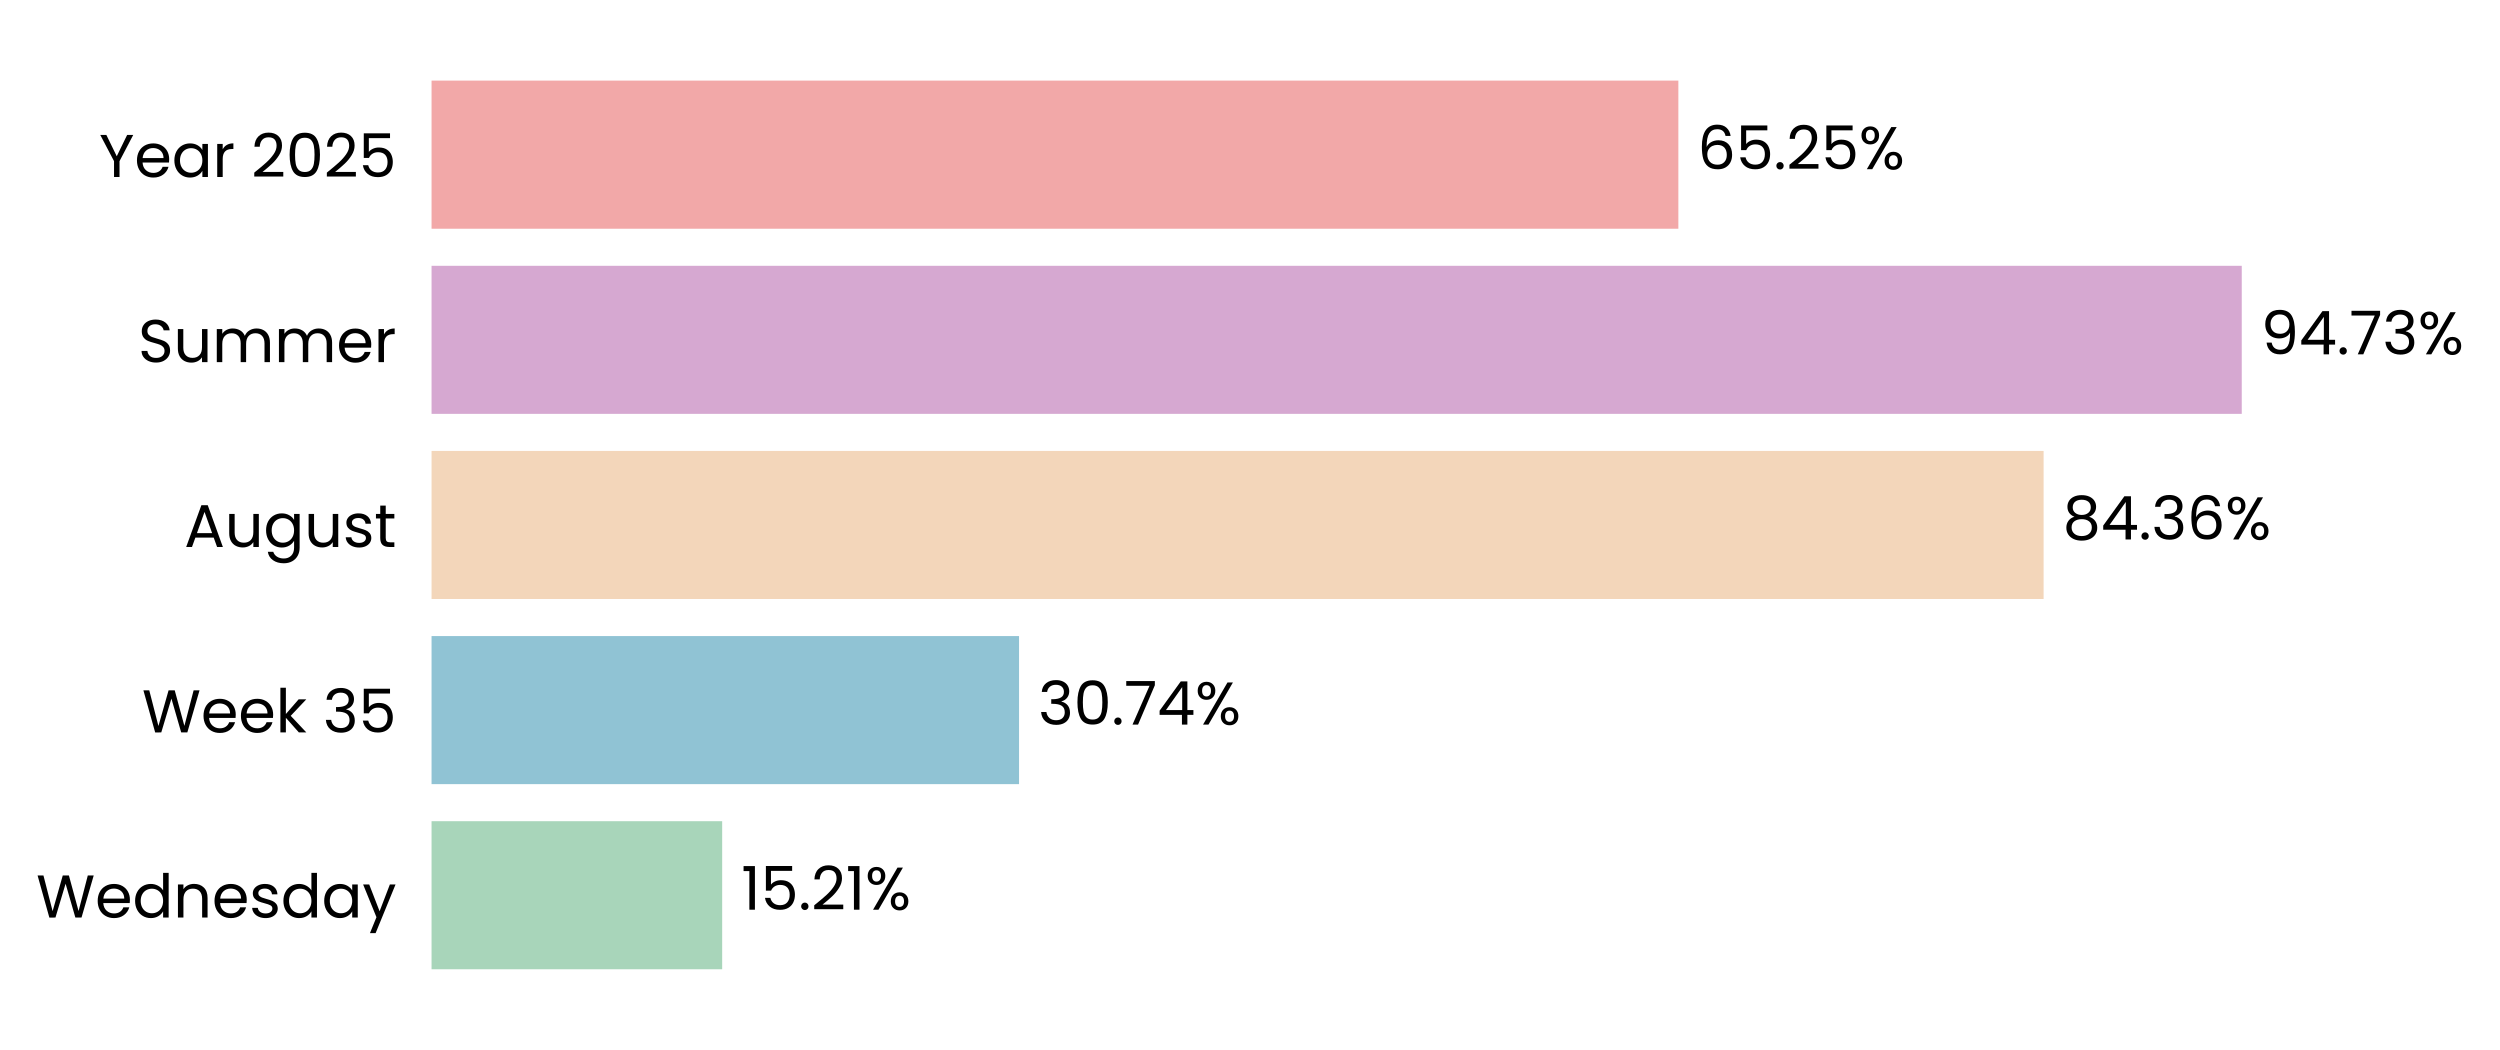
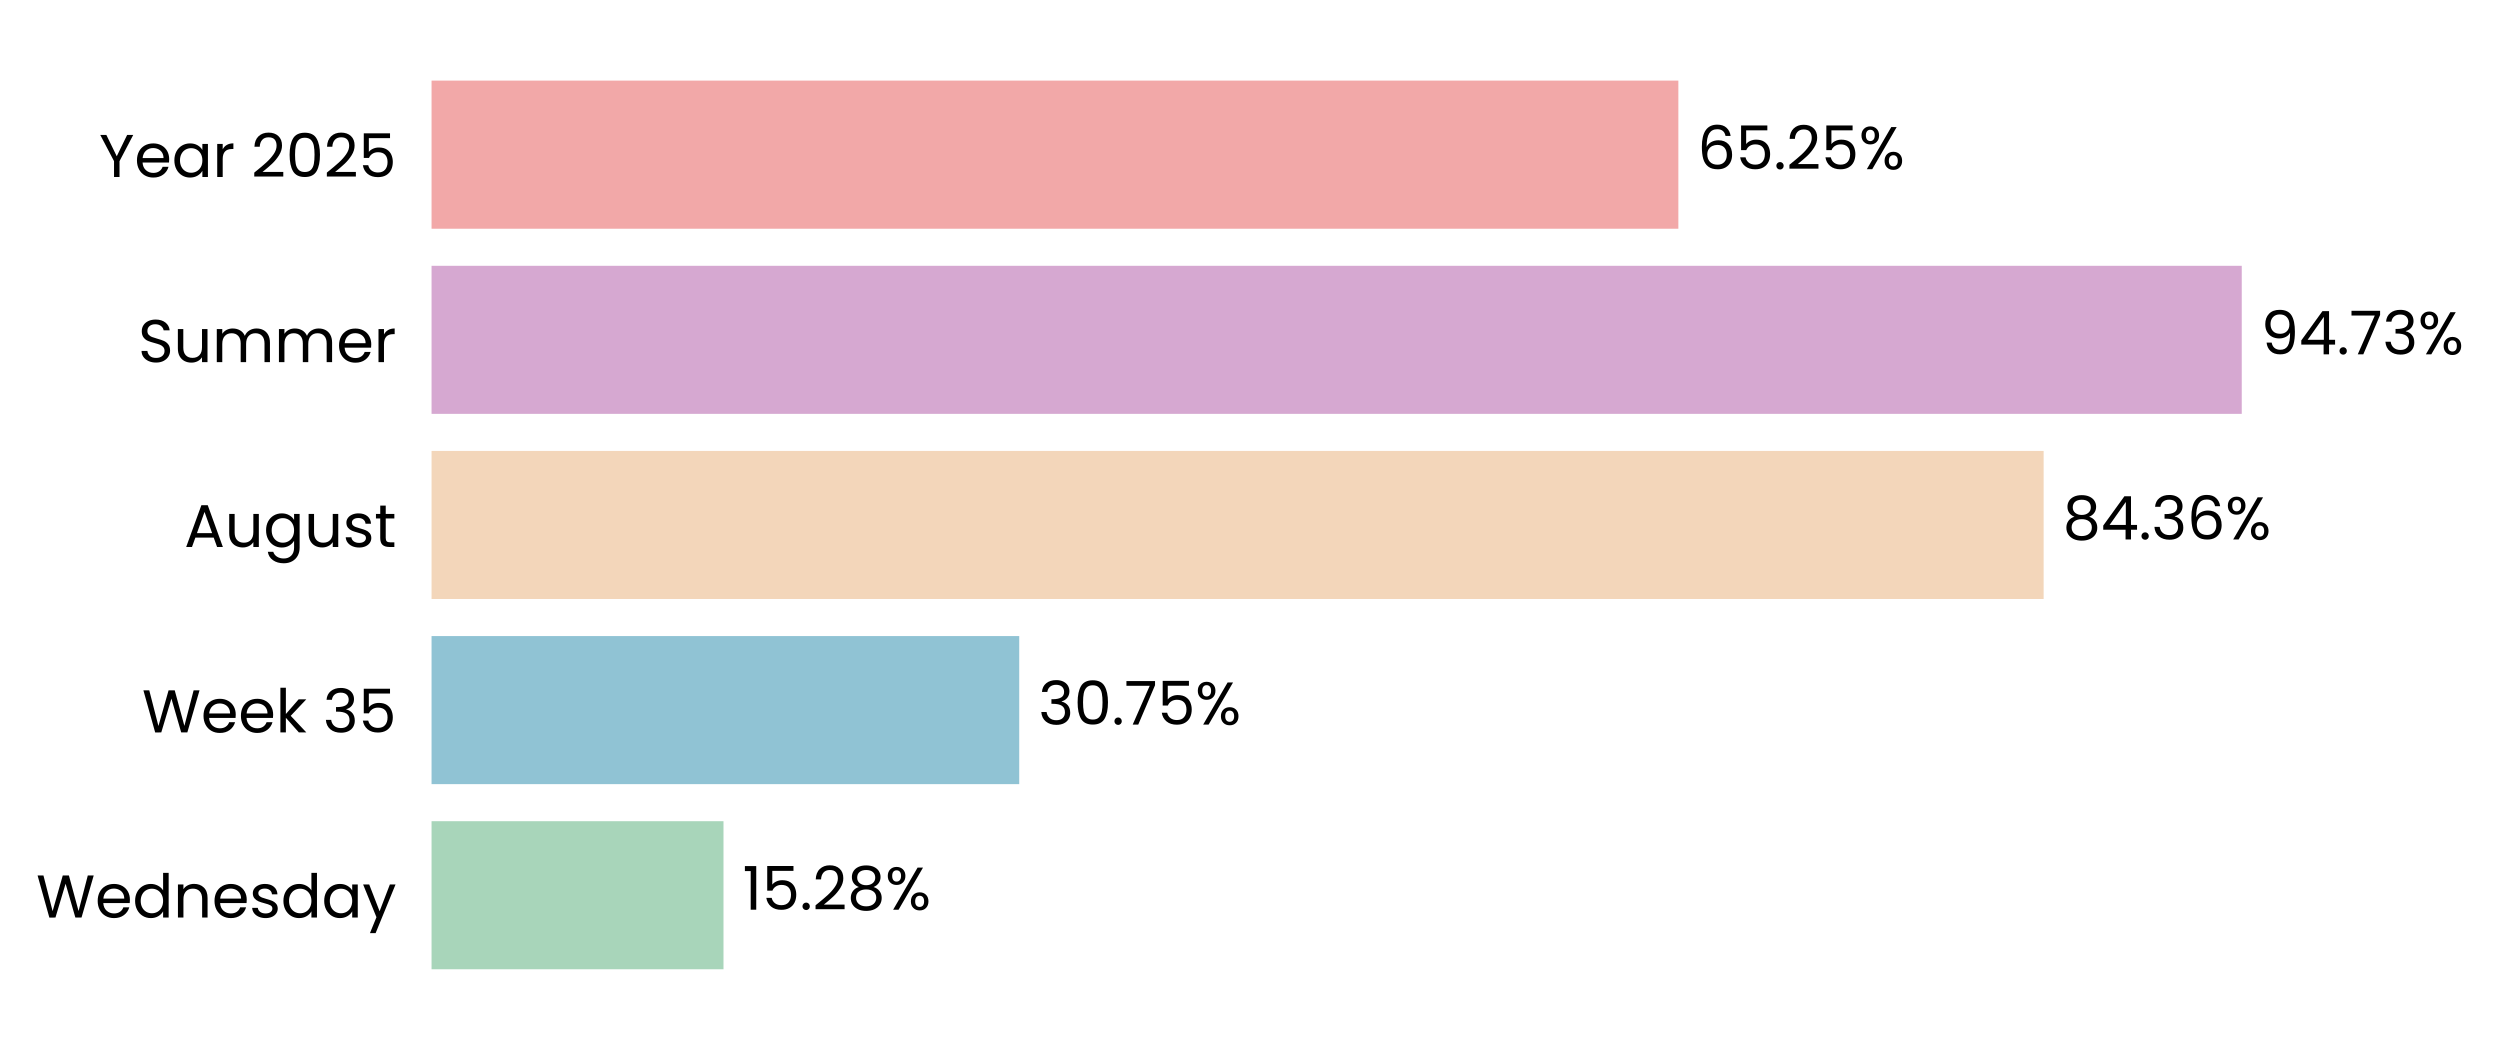
<svg xmlns="http://www.w3.org/2000/svg" xmlns:xlink="http://www.w3.org/1999/xlink" width="497.184pt" height="208.8pt" viewBox="0 0 497.184 208.8" version="1.1">
  <defs>
    <style type="text/css">*{stroke-linejoin: round; stroke-linecap: butt}</style>
  </defs>
  <g id="figure_1">
    <g id="patch_1">
      <path d="M 0 208.8  L 497.184 208.8  L 497.184 0  L 0 0  L 0 208.8  z " style="fill: none" />
    </g>
    <g id="axes_1">
      <g id="patch_2">
-         <path d="M 85.825 201.6  L 465.852 201.6  L 465.852 7.2  L 85.825 7.2  L 85.825 201.6  z " style="fill: none" />
+         <path d="M 85.825 201.6  L 465.849 201.6  L 465.849 7.2  L 85.825 7.2  L 85.825 201.6  z " style="fill: none" />
      </g>
      <g id="patch_3">
-         <path d="M 85.825 192.764  L 143.621 192.764  L 143.621 163.309  L 85.825 163.309  z " clip-path="url(#p357a8780b1)" style="fill: #a8d5ba" />
+         <path d="M 85.825 192.764  L 143.884 192.764  L 143.884 163.309  L 85.825 163.309  z " clip-path="url(#pcd7fe7282d)" style="fill: #a8d5ba" />
      </g>
      <g id="patch_4">
-         <path d="M 85.825 155.945  L 202.661 155.945  L 202.661 126.491  L 85.825 126.491  z " clip-path="url(#p357a8780b1)" style="fill: #90c3d4" />
+         <path d="M 85.825 155.945  L 202.697 155.945  L 202.697 126.491  L 85.825 126.491  z " clip-path="url(#pcd7fe7282d)" style="fill: #90c3d4" />
      </g>
      <g id="patch_5">
-         <path d="M 85.825 119.127  L 406.421 119.127  L 406.421 89.673  L 85.825 89.673  z " clip-path="url(#p357a8780b1)" style="fill: #f3d6ba" />
+         <path d="M 85.825 119.127  L 406.427 119.127  L 406.427 89.673  L 85.825 89.673  z " clip-path="url(#pcd7fe7282d)" style="fill: #f3d6ba" />
      </g>
      <g id="patch_6">
-         <path d="M 85.825 82.309  L 445.826 82.309  L 445.826 52.855  L 85.825 52.855  z " clip-path="url(#p357a8780b1)" style="fill: #d6a8d1" />
+         <path d="M 85.825 82.309  L 445.826 82.309  L 445.826 52.855  L 85.825 52.855  z " clip-path="url(#pcd7fe7282d)" style="fill: #d6a8d1" />
      </g>
      <g id="patch_7">
-         <path d="M 85.825 45.491  L 333.781 45.491  L 333.781 16.036  L 85.825 16.036  z " clip-path="url(#p357a8780b1)" style="fill: #f2a8a8" />
+         <path d="M 85.825 45.491  L 333.78 45.491  L 333.78 16.036  L 85.825 16.036  z " clip-path="url(#pcd7fe7282d)" style="fill: #f2a8a8" />
      </g>
      <g id="matplotlib.axis_1">
        <g id="ytick_1">
          <g id="text_1">
            <g transform="translate(7.2 182.4764) scale(0.12 -0.12)">
              <defs>
                <path id="Poppins-Regular-57" d="M 6099 4461  L 4806 0  L 4154 0  L 3117 3590  L 2042 0  L 1395 -6  L 147 4461  L 768 4461  L 1741 678  L 2816 4461  L 3469 4461  L 4493 691  L 5472 4461  L 6099 4461  z " transform="scale(0.015625)" />
                <path id="Poppins-Regular-65" d="M 3693 1888  Q 3693 1722 3674 1536  L 870 1536  Q 902 1018 1225 726  Q 1549 435 2010 435  Q 2387 435 2640 611  Q 2893 787 2995 1082  L 3622 1082  Q 3482 576 3059 259  Q 2637 -58 2010 -58  Q 1510 -58 1116 166  Q 723 390 499 803  Q 275 1216 275 1760  Q 275 2304 492 2713  Q 710 3123 1104 3344  Q 1498 3565 2010 3565  Q 2509 3565 2893 3347  Q 3277 3130 3485 2749  Q 3693 2368 3693 1888  z M 3091 2010  Q 3091 2342 2944 2582  Q 2797 2822 2544 2947  Q 2291 3072 1984 3072  Q 1542 3072 1232 2790  Q 922 2509 877 2010  L 3091 2010  z " transform="scale(0.015625)" />
                <path id="Poppins-Regular-64" d="M 275 1766  Q 275 2304 492 2710  Q 710 3117 1091 3341  Q 1472 3565 1946 3565  Q 2355 3565 2707 3376  Q 3059 3187 3245 2880  L 3245 4736  L 3834 4736  L 3834 0  L 3245 0  L 3245 659  Q 3072 346 2733 144  Q 2394 -58 1939 -58  Q 1472 -58 1091 172  Q 710 403 492 819  Q 275 1235 275 1766  z M 3245 1760  Q 3245 2157 3085 2451  Q 2925 2746 2653 2902  Q 2381 3059 2054 3059  Q 1728 3059 1459 2905  Q 1190 2752 1030 2457  Q 870 2163 870 1766  Q 870 1363 1030 1065  Q 1190 768 1459 611  Q 1728 454 2054 454  Q 2381 454 2653 611  Q 2925 768 3085 1065  Q 3245 1363 3245 1760  z " transform="scale(0.015625)" />
                <path id="Poppins-Regular-6e" d="M 2202 3571  Q 2842 3571 3238 3184  Q 3635 2797 3635 2067  L 3635 0  L 3059 0  L 3059 1984  Q 3059 2509 2796 2787  Q 2534 3066 2080 3066  Q 1619 3066 1347 2778  Q 1075 2490 1075 1939  L 1075 0  L 493 0  L 493 3507  L 1075 3507  L 1075 3008  Q 1248 3277 1545 3424  Q 1843 3571 2202 3571  z " transform="scale(0.015625)" />
                <path id="Poppins-Regular-73" d="M 1734 -58  Q 1331 -58 1011 80  Q 691 218 505 464  Q 320 710 301 1030  L 902 1030  Q 928 768 1149 601  Q 1370 435 1728 435  Q 2061 435 2253 582  Q 2445 730 2445 954  Q 2445 1184 2240 1296  Q 2035 1408 1606 1517  Q 1216 1619 969 1724  Q 723 1830 547 2038  Q 371 2246 371 2586  Q 371 2854 531 3078  Q 691 3302 985 3433  Q 1280 3565 1658 3565  Q 2240 3565 2598 3270  Q 2957 2976 2982 2464  L 2400 2464  Q 2381 2739 2179 2905  Q 1978 3072 1638 3072  Q 1325 3072 1139 2937  Q 954 2803 954 2586  Q 954 2413 1066 2301  Q 1178 2189 1347 2121  Q 1517 2054 1818 1971  Q 2195 1869 2432 1769  Q 2669 1670 2838 1472  Q 3008 1274 3014 954  Q 3014 666 2854 435  Q 2694 205 2403 73  Q 2112 -58 1734 -58  z " transform="scale(0.015625)" />
                <path id="Poppins-Regular-61" d="M 275 1766  Q 275 2304 492 2710  Q 710 3117 1091 3341  Q 1472 3565 1939 3565  Q 2400 3565 2739 3366  Q 3078 3168 3245 2867  L 3245 3507  L 3834 3507  L 3834 0  L 3245 0  L 3245 653  Q 3072 346 2729 144  Q 2387 -58 1933 -58  Q 1466 -58 1088 172  Q 710 403 492 819  Q 275 1235 275 1766  z M 3245 1760  Q 3245 2157 3085 2451  Q 2925 2746 2653 2902  Q 2381 3059 2054 3059  Q 1728 3059 1459 2905  Q 1190 2752 1030 2457  Q 870 2163 870 1766  Q 870 1363 1030 1065  Q 1190 768 1459 611  Q 1728 454 2054 454  Q 2381 454 2653 611  Q 2925 768 3085 1065  Q 3245 1363 3245 1760  z " transform="scale(0.015625)" />
                <path id="Poppins-Regular-79" d="M 3514 3507  L 1402 -1651  L 800 -1651  L 1491 38  L 77 3507  L 723 3507  L 1824 666  L 2912 3507  L 3514 3507  z " transform="scale(0.015625)" />
              </defs>
              <use xlink:href="#Poppins-Regular-57" />
              <use xlink:href="#Poppins-Regular-65" transform="translate(97.59999 0)" />
              <use xlink:href="#Poppins-Regular-64" transform="translate(159.6 0)" />
              <use xlink:href="#Poppins-Regular-6e" transform="translate(227.2 0)" />
              <use xlink:href="#Poppins-Regular-65" transform="translate(291.2 0)" />
              <use xlink:href="#Poppins-Regular-73" transform="translate(353.1999 0)" />
              <use xlink:href="#Poppins-Regular-64" transform="translate(405.3999 0)" />
              <use xlink:href="#Poppins-Regular-61" transform="translate(472.9999 0)" />
              <use xlink:href="#Poppins-Regular-79" transform="translate(540.5999 0)" />
            </g>
          </g>
        </g>
        <g id="ytick_2">
          <g id="text_2">
            <g transform="translate(28.245 145.6582) scale(0.12 -0.12)">
              <defs>
                <path id="Poppins-Regular-6b" d="M 2451 0  L 1075 1549  L 1075 0  L 493 0  L 493 4736  L 1075 4736  L 1075 1952  L 2426 3507  L 3238 3507  L 1587 1760  L 3245 0  L 2451 0  z " transform="scale(0.015625)" />
                <path id="Poppins-Regular-20" transform="scale(0.015625)" />
                <path id="Poppins-Regular-33" d="M 384 3462  Q 429 4051 838 4384  Q 1248 4717 1901 4717  Q 2336 4717 2653 4560  Q 2970 4403 3133 4134  Q 3296 3866 3296 3526  Q 3296 3130 3069 2842  Q 2842 2554 2477 2470  L 2477 2438  Q 2893 2336 3136 2035  Q 3379 1734 3379 1248  Q 3379 883 3212 592  Q 3046 301 2713 134  Q 2381 -32 1914 -32  Q 1235 -32 800 323  Q 365 678 314 1331  L 877 1331  Q 922 947 1190 704  Q 1459 461 1907 461  Q 2355 461 2588 694  Q 2822 928 2822 1299  Q 2822 1779 2502 1990  Q 2182 2202 1536 2202  L 1389 2202  L 1389 2688  L 1542 2688  Q 2131 2694 2432 2883  Q 2733 3072 2733 3469  Q 2733 3808 2512 4013  Q 2291 4218 1882 4218  Q 1485 4218 1241 4013  Q 998 3808 954 3462  L 384 3462  z " transform="scale(0.015625)" />
                <path id="Poppins-Regular-35" d="M 3347 4122  L 1101 4122  L 1101 2662  Q 1248 2867 1536 2998  Q 1824 3130 2157 3130  Q 2688 3130 3021 2909  Q 3354 2688 3498 2339  Q 3642 1990 3642 1600  Q 3642 1139 3469 774  Q 3296 410 2941 198  Q 2586 -13 2061 -13  Q 1389 -13 973 332  Q 557 678 467 1254  L 1037 1254  Q 1120 890 1389 685  Q 1658 480 2067 480  Q 2573 480 2829 784  Q 3085 1088 3085 1587  Q 3085 2086 2829 2358  Q 2573 2630 2074 2630  Q 1734 2630 1481 2467  Q 1229 2304 1114 2022  L 563 2022  L 563 4634  L 3347 4634  L 3347 4122  z " transform="scale(0.015625)" />
              </defs>
              <use xlink:href="#Poppins-Regular-57" />
              <use xlink:href="#Poppins-Regular-65" transform="translate(97.59999 0)" />
              <use xlink:href="#Poppins-Regular-65" transform="translate(159.6 0)" />
              <use xlink:href="#Poppins-Regular-6b" transform="translate(221.6 0)" />
              <use xlink:href="#Poppins-Regular-20" transform="translate(273.0999 0)" />
              <use xlink:href="#Poppins-Regular-33" transform="translate(299.7999 0)" />
              <use xlink:href="#Poppins-Regular-35" transform="translate(358.6999 0)" />
            </g>
          </g>
        </g>
        <g id="ytick_3">
          <g id="text_3">
            <g transform="translate(36.63188 108.78) scale(0.12 -0.12)">
              <defs>
                <path id="Poppins-Regular-41" d="M 3130 992  L 1184 992  L 826 0  L 211 0  L 1824 4435  L 2496 4435  L 4102 0  L 3488 0  L 3130 992  z M 2963 1466  L 2157 3718  L 1350 1466  L 2963 1466  z " transform="scale(0.015625)" />
                <path id="Poppins-Regular-75" d="M 3603 3507  L 3603 0  L 3021 0  L 3021 518  Q 2854 250 2556 99  Q 2259 -51 1901 -51  Q 1491 -51 1164 118  Q 838 288 649 627  Q 461 966 461 1453  L 461 3507  L 1037 3507  L 1037 1530  Q 1037 1011 1299 732  Q 1562 454 2016 454  Q 2483 454 2752 742  Q 3021 1030 3021 1581  L 3021 3507  L 3603 3507  z " transform="scale(0.015625)" />
                <path id="Poppins-Regular-67" d="M 1939 3565  Q 2394 3565 2736 3366  Q 3078 3168 3245 2867  L 3245 3507  L 3834 3507  L 3834 -77  Q 3834 -557 3629 -931  Q 3424 -1306 3043 -1517  Q 2662 -1728 2157 -1728  Q 1466 -1728 1005 -1401  Q 544 -1075 461 -512  L 1037 -512  Q 1133 -832 1433 -1027  Q 1734 -1222 2157 -1222  Q 2637 -1222 2941 -921  Q 3245 -621 3245 -77  L 3245 659  Q 3072 352 2733 147  Q 2394 -58 1939 -58  Q 1472 -58 1091 172  Q 710 403 492 819  Q 275 1235 275 1766  Q 275 2304 492 2710  Q 710 3117 1091 3341  Q 1472 3565 1939 3565  z M 3245 1760  Q 3245 2157 3085 2451  Q 2925 2746 2653 2902  Q 2381 3059 2054 3059  Q 1728 3059 1459 2905  Q 1190 2752 1030 2457  Q 870 2163 870 1766  Q 870 1363 1030 1065  Q 1190 768 1459 611  Q 1728 454 2054 454  Q 2381 454 2653 611  Q 2925 768 3085 1065  Q 3245 1363 3245 1760  z " transform="scale(0.015625)" />
                <path id="Poppins-Regular-74" d="M 1203 3027  L 1203 960  Q 1203 704 1312 598  Q 1421 493 1690 493  L 2118 493  L 2118 0  L 1594 0  Q 1107 0 864 224  Q 621 448 621 960  L 621 3027  L 166 3027  L 166 3507  L 621 3507  L 621 4390  L 1203 4390  L 1203 3507  L 2118 3507  L 2118 3027  L 1203 3027  z " transform="scale(0.015625)" />
              </defs>
              <use xlink:href="#Poppins-Regular-41" />
              <use xlink:href="#Poppins-Regular-75" transform="translate(67.39999 0)" />
              <use xlink:href="#Poppins-Regular-67" transform="translate(131.4 0)" />
              <use xlink:href="#Poppins-Regular-75" transform="translate(199 0)" />
              <use xlink:href="#Poppins-Regular-73" transform="translate(263 0)" />
              <use xlink:href="#Poppins-Regular-74" transform="translate(315.2 0)" />
            </g>
          </g>
        </g>
        <g id="ytick_4">
          <g id="text_4">
            <g transform="translate(27.465 72.02182) scale(0.12 -0.12)">
              <defs>
                <path id="Poppins-Regular-53" d="M 1907 -45  Q 1466 -45 1117 112  Q 768 269 569 547  Q 371 826 365 1190  L 986 1190  Q 1018 877 1245 662  Q 1472 448 1907 448  Q 2323 448 2563 656  Q 2803 864 2803 1190  Q 2803 1446 2662 1606  Q 2522 1766 2310 1849  Q 2099 1933 1741 2029  Q 1299 2144 1033 2259  Q 768 2374 579 2620  Q 390 2867 390 3283  Q 390 3648 576 3929  Q 762 4211 1098 4364  Q 1434 4518 1869 4518  Q 2496 4518 2896 4204  Q 3296 3891 3347 3373  L 2707 3373  Q 2675 3629 2438 3824  Q 2202 4019 1811 4019  Q 1446 4019 1216 3830  Q 986 3642 986 3302  Q 986 3059 1123 2905  Q 1261 2752 1462 2672  Q 1664 2592 2029 2490  Q 2470 2368 2739 2249  Q 3008 2131 3200 1884  Q 3392 1638 3392 1216  Q 3392 890 3219 602  Q 3046 314 2707 134  Q 2368 -45 1907 -45  z " transform="scale(0.015625)" />
                <path id="Poppins-Regular-6d" d="M 4710 3571  Q 5120 3571 5440 3401  Q 5760 3232 5945 2893  Q 6131 2554 6131 2067  L 6131 0  L 5555 0  L 5555 1984  Q 5555 2509 5296 2787  Q 5037 3066 4595 3066  Q 4141 3066 3872 2774  Q 3603 2483 3603 1933  L 3603 0  L 3027 0  L 3027 1984  Q 3027 2509 2768 2787  Q 2509 3066 2067 3066  Q 1613 3066 1344 2774  Q 1075 2483 1075 1933  L 1075 0  L 493 0  L 493 3507  L 1075 3507  L 1075 3002  Q 1248 3277 1539 3424  Q 1830 3571 2182 3571  Q 2624 3571 2963 3372  Q 3302 3174 3469 2790  Q 3616 3162 3955 3366  Q 4294 3571 4710 3571  z " transform="scale(0.015625)" />
                <path id="Poppins-Regular-72" d="M 1075 2938  Q 1229 3238 1513 3404  Q 1798 3571 2208 3571  L 2208 2970  L 2054 2970  Q 1075 2970 1075 1907  L 1075 0  L 493 0  L 493 3507  L 1075 3507  L 1075 2938  z " transform="scale(0.015625)" />
              </defs>
              <use xlink:href="#Poppins-Regular-53" />
              <use xlink:href="#Poppins-Regular-75" transform="translate(58.7 0)" />
              <use xlink:href="#Poppins-Regular-6d" transform="translate(122.7 0)" />
              <use xlink:href="#Poppins-Regular-6d" transform="translate(225.7 0)" />
              <use xlink:href="#Poppins-Regular-65" transform="translate(328.7 0)" />
              <use xlink:href="#Poppins-Regular-72" transform="translate(390.6999 0)" />
            </g>
          </g>
        </g>
        <g id="ytick_5">
          <g id="text_5">
            <g transform="translate(19.71375 35.20364) scale(0.12 -0.12)">
              <defs>
                <path id="Poppins-Regular-59" d="M 3616 4461  L 2163 1683  L 2163 0  L 1581 0  L 1581 1683  L 122 4461  L 768 4461  L 1869 2202  L 2970 4461  L 3616 4461  z " transform="scale(0.015625)" />
                <path id="Poppins-Regular-32" d="M 326 467  Q 1139 1120 1600 1539  Q 2061 1958 2377 2416  Q 2694 2874 2694 3315  Q 2694 3731 2492 3971  Q 2291 4211 1843 4211  Q 1408 4211 1168 3939  Q 928 3667 909 3213  L 346 3213  Q 371 3930 780 4320  Q 1190 4710 1837 4710  Q 2496 4710 2883 4345  Q 3270 3981 3270 3341  Q 3270 2810 2953 2307  Q 2637 1805 2233 1424  Q 1830 1043 1203 538  L 3405 538  L 3405 51  L 326 51  L 326 467  z " transform="scale(0.015625)" />
                <path id="Poppins-Regular-30" d="M 397 2362  Q 397 3462 755 4080  Q 1114 4698 2010 4698  Q 2899 4698 3257 4080  Q 3616 3462 3616 2362  Q 3616 1242 3257 621  Q 2899 0 2010 0  Q 1114 0 755 621  Q 397 1242 397 2362  z M 3040 2362  Q 3040 2918 2966 3305  Q 2893 3693 2665 3929  Q 2438 4166 2010 4166  Q 1574 4166 1347 3929  Q 1120 3693 1046 3305  Q 973 2918 973 2362  Q 973 1786 1046 1395  Q 1120 1005 1347 768  Q 1574 531 2010 531  Q 2438 531 2665 768  Q 2893 1005 2966 1395  Q 3040 1786 3040 2362  z " transform="scale(0.015625)" />
              </defs>
              <use xlink:href="#Poppins-Regular-59" />
              <use xlink:href="#Poppins-Regular-65" transform="translate(58.39999 0)" />
              <use xlink:href="#Poppins-Regular-61" transform="translate(120.4 0)" />
              <use xlink:href="#Poppins-Regular-72" transform="translate(188 0)" />
              <use xlink:href="#Poppins-Regular-20" transform="translate(225.3 0)" />
              <use xlink:href="#Poppins-Regular-32" transform="translate(252 0)" />
              <use xlink:href="#Poppins-Regular-30" transform="translate(309.4999 0)" />
              <use xlink:href="#Poppins-Regular-32" transform="translate(372.2999 0)" />
              <use xlink:href="#Poppins-Regular-35" transform="translate(429.7999 0)" />
            </g>
          </g>
        </g>
      </g>
      <g id="text_6">
-         <g transform="translate(147.421 180.9164) scale(0.12 -0.12)">
+         <g transform="translate(147.6844 180.9164) scale(0.12 -0.12)">
          <defs>
            <path id="Poppins-Regular-31" d="M 243 4096  L 243 4627  L 1446 4627  L 1446 0  L 858 0  L 858 4096  L 243 4096  z " transform="scale(0.015625)" />
            <path id="Poppins-Regular-2e" d="M 678 -38  Q 512 -38 397 77  Q 282 192 282 358  Q 282 525 397 640  Q 512 755 678 755  Q 838 755 950 640  Q 1062 525 1062 358  Q 1062 192 950 77  Q 838 -38 678 -38  z " transform="scale(0.015625)" />
+             <path id="Poppins-Regular-38" d="M 1242 2406  Q 883 2547 691 2816  Q 499 3085 499 3469  Q 499 3814 672 4092  Q 845 4371 1187 4534  Q 1530 4698 2016 4698  Q 2502 4698 2844 4534  Q 3187 4371 3363 4092  Q 3539 3814 3539 3469  Q 3539 3098 3340 2819  Q 3142 2541 2797 2406  Q 3194 2285 3427 1981  Q 3661 1677 3661 1248  Q 3661 832 3456 521  Q 3251 211 2876 41  Q 2502 -128 2016 -128  Q 1530 -128 1162 41  Q 794 211 589 521  Q 384 832 384 1248  Q 384 1677 614 1984  Q 845 2291 1242 2406  z M 2976 3398  Q 2976 3789 2720 4000  Q 2464 4211 2016 4211  Q 1574 4211 1318 4000  Q 1062 3789 1062 3392  Q 1062 3034 1328 2816  Q 1594 2598 2016 2598  Q 2445 2598 2710 2819  Q 2976 3040 2976 3398  z M 2016 2150  Q 1542 2150 1241 1929  Q 941 1709 941 1267  Q 941 858 1232 608  Q 1523 358 2016 358  Q 2509 358 2797 608  Q 3085 858 3085 1267  Q 3085 1696 2790 1923  Q 2496 2150 2016 2150  z " transform="scale(0.015625)" />
            <path id="Poppins-Regular-25" d="M 269 3584  Q 269 4019 531 4278  Q 794 4538 1203 4538  Q 1613 4538 1875 4278  Q 2138 4019 2138 3584  Q 2138 3142 1875 2883  Q 1613 2624 1203 2624  Q 794 2624 531 2883  Q 269 3142 269 3584  z M 4006 4467  L 1414 0  L 838 0  L 3430 4467  L 4006 4467  z M 1203 4179  Q 986 4179 861 4028  Q 736 3878 736 3584  Q 736 3290 861 3136  Q 986 2982 1203 2982  Q 1421 2982 1549 3139  Q 1677 3296 1677 3584  Q 1677 3878 1549 4028  Q 1421 4179 1203 4179  z M 2720 883  Q 2720 1325 2982 1584  Q 3245 1843 3654 1843  Q 4064 1843 4323 1584  Q 4582 1325 4582 883  Q 4582 448 4323 185  Q 4064 -77 3654 -77  Q 3245 -77 2982 182  Q 2720 442 2720 883  z M 3648 1478  Q 3430 1478 3302 1328  Q 3174 1178 3174 883  Q 3174 595 3302 444  Q 3430 294 3648 294  Q 3866 294 3994 444  Q 4122 595 4122 883  Q 4122 1178 3994 1328  Q 3866 1478 3648 1478  z " transform="scale(0.015625)" />
          </defs>
          <use xlink:href="#Poppins-Regular-31" />
          <use xlink:href="#Poppins-Regular-35" transform="translate(31.99998 0)" />
          <use xlink:href="#Poppins-Regular-2e" transform="translate(94.79997 0)" />
          <use xlink:href="#Poppins-Regular-32" transform="translate(115.8 0)" />
-           <use xlink:href="#Poppins-Regular-31" transform="translate(173.2999 0)" />
-           <use xlink:href="#Poppins-Regular-25" transform="translate(205.2999 0)" />
+           <use xlink:href="#Poppins-Regular-38" transform="translate(173.2999 0)" />
+           <use xlink:href="#Poppins-Regular-25" transform="translate(236.3999 0)" />
        </g>
      </g>
      <g id="text_7">
-         <g transform="translate(206.4608 144.0982) scale(0.12 -0.12)">
+         <g transform="translate(206.4976 144.0982) scale(0.12 -0.12)">
          <defs>
            <path id="Poppins-Regular-37" d="M 3245 4173  L 1466 0  L 877 0  L 2682 4115  L 211 4115  L 211 4614  L 3245 4614  L 3245 4173  z " transform="scale(0.015625)" />
-             <path id="Poppins-Regular-34" d="M 256 1030  L 256 1472  L 2502 4582  L 3200 4582  L 3200 1536  L 3840 1536  L 3840 1030  L 3200 1030  L 3200 0  L 2624 0  L 2624 1030  L 256 1030  z M 2650 3974  L 928 1536  L 2650 1536  L 2650 3974  z " transform="scale(0.015625)" />
          </defs>
          <use xlink:href="#Poppins-Regular-33" />
          <use xlink:href="#Poppins-Regular-30" transform="translate(58.89999 0)" />
          <use xlink:href="#Poppins-Regular-2e" transform="translate(121.7 0)" />
          <use xlink:href="#Poppins-Regular-37" transform="translate(142.7 0)" />
-           <use xlink:href="#Poppins-Regular-34" transform="translate(197.3 0)" />
-           <use xlink:href="#Poppins-Regular-25" transform="translate(260.2 0)" />
+           <use xlink:href="#Poppins-Regular-35" transform="translate(197.3 0)" />
+           <use xlink:href="#Poppins-Regular-25" transform="translate(260.0999 0)" />
        </g>
      </g>
      <g id="text_8">
-         <g transform="translate(410.2216 107.28) scale(0.12 -0.12)">
-           <defs>
-             <path id="Poppins-Regular-38" d="M 1242 2406  Q 883 2547 691 2816  Q 499 3085 499 3469  Q 499 3814 672 4092  Q 845 4371 1187 4534  Q 1530 4698 2016 4698  Q 2502 4698 2844 4534  Q 3187 4371 3363 4092  Q 3539 3814 3539 3469  Q 3539 3098 3340 2819  Q 3142 2541 2797 2406  Q 3194 2285 3427 1981  Q 3661 1677 3661 1248  Q 3661 832 3456 521  Q 3251 211 2876 41  Q 2502 -128 2016 -128  Q 1530 -128 1162 41  Q 794 211 589 521  Q 384 832 384 1248  Q 384 1677 614 1984  Q 845 2291 1242 2406  z M 2976 3398  Q 2976 3789 2720 4000  Q 2464 4211 2016 4211  Q 1574 4211 1318 4000  Q 1062 3789 1062 3392  Q 1062 3034 1328 2816  Q 1594 2598 2016 2598  Q 2445 2598 2710 2819  Q 2976 3040 2976 3398  z M 2016 2150  Q 1542 2150 1241 1929  Q 941 1709 941 1267  Q 941 858 1232 608  Q 1523 358 2016 358  Q 2509 358 2797 608  Q 3085 858 3085 1267  Q 3085 1696 2790 1923  Q 2496 2150 2016 2150  z " transform="scale(0.015625)" />
+         <g transform="translate(410.2276 107.28) scale(0.12 -0.12)">
+           <defs>
+             <path id="Poppins-Regular-34" d="M 256 1030  L 256 1472  L 2502 4582  L 3200 4582  L 3200 1536  L 3840 1536  L 3840 1030  L 3200 1030  L 3200 0  L 2624 0  L 2624 1030  L 256 1030  z M 2650 3974  L 928 1536  L 2650 1536  L 2650 3974  z " transform="scale(0.015625)" />
            <path id="Poppins-Regular-36" d="M 2976 3526  Q 2835 4237 2099 4237  Q 1530 4237 1248 3798  Q 966 3360 973 2355  Q 1120 2688 1462 2877  Q 1805 3066 2227 3066  Q 2886 3066 3280 2656  Q 3674 2246 3674 1523  Q 3674 1088 3504 742  Q 3334 397 2992 192  Q 2650 -13 2163 -13  Q 1504 -13 1133 281  Q 762 576 614 1094  Q 467 1613 467 2374  Q 467 4723 2106 4723  Q 2733 4723 3091 4384  Q 3450 4045 3514 3526  L 2976 3526  z M 2106 2573  Q 1830 2573 1587 2461  Q 1344 2349 1193 2121  Q 1043 1894 1043 1568  Q 1043 1082 1324 778  Q 1606 474 2131 474  Q 2579 474 2844 752  Q 3110 1030 3110 1504  Q 3110 2003 2854 2288  Q 2598 2573 2106 2573  z " transform="scale(0.015625)" />
          </defs>
          <use xlink:href="#Poppins-Regular-38" />
          <use xlink:href="#Poppins-Regular-34" transform="translate(63.09999 0)" />
          <use xlink:href="#Poppins-Regular-2e" transform="translate(126 0)" />
          <use xlink:href="#Poppins-Regular-33" transform="translate(147 0)" />
          <use xlink:href="#Poppins-Regular-36" transform="translate(205.9 0)" />
          <use xlink:href="#Poppins-Regular-25" transform="translate(269.3999 0)" />
        </g>
      </g>
      <g id="text_9">
-         <g transform="translate(449.6264 70.46182) scale(0.12 -0.12)">
+         <g transform="translate(449.6265 70.46182) scale(0.12 -0.12)">
          <defs>
            <path id="Poppins-Regular-39" d="M 1146 1242  Q 1210 877 1443 678  Q 1677 480 2074 480  Q 2605 480 2857 896  Q 3110 1312 3098 2298  Q 2963 2010 2649 1846  Q 2336 1683 1952 1683  Q 1523 1683 1187 1859  Q 851 2035 659 2374  Q 467 2714 467 3194  Q 467 3878 864 4297  Q 1261 4717 1990 4717  Q 2886 4717 3248 4134  Q 3610 3552 3610 2400  Q 3610 1594 3466 1069  Q 3322 544 2979 269  Q 2637 -6 2042 -6  Q 1389 -6 1024 346  Q 659 698 608 1242  L 1146 1242  z M 2048 2176  Q 2477 2176 2752 2441  Q 3027 2707 3027 3162  Q 3027 3642 2758 3936  Q 2490 4230 2003 4230  Q 1555 4230 1289 3948  Q 1024 3667 1024 3206  Q 1024 2739 1286 2457  Q 1549 2176 2048 2176  z " transform="scale(0.015625)" />
          </defs>
          <use xlink:href="#Poppins-Regular-39" />
          <use xlink:href="#Poppins-Regular-34" transform="translate(62.99999 0)" />
          <use xlink:href="#Poppins-Regular-2e" transform="translate(125.9 0)" />
          <use xlink:href="#Poppins-Regular-37" transform="translate(146.9 0)" />
          <use xlink:href="#Poppins-Regular-33" transform="translate(201.5 0)" />
          <use xlink:href="#Poppins-Regular-25" transform="translate(260.3999 0)" />
        </g>
      </g>
      <g id="text_10">
-         <g transform="translate(337.5818 33.64364) scale(0.12 -0.12)">
+         <g transform="translate(337.5805 33.64364) scale(0.12 -0.12)">
          <use xlink:href="#Poppins-Regular-36" />
          <use xlink:href="#Poppins-Regular-35" transform="translate(63.49999 0)" />
          <use xlink:href="#Poppins-Regular-2e" transform="translate(126.3 0)" />
          <use xlink:href="#Poppins-Regular-32" transform="translate(147.3 0)" />
          <use xlink:href="#Poppins-Regular-35" transform="translate(204.7999 0)" />
          <use xlink:href="#Poppins-Regular-25" transform="translate(267.5999 0)" />
        </g>
      </g>
    </g>
  </g>
  <defs>
-     <clipPath id="p357a8780b1">
-       <rect x="85.825" y="7.2" width="380.027" height="194.4" />
+     <clipPath id="pcd7fe7282d">
+       <rect x="85.825" y="7.2" width="380.024" height="194.4" />
    </clipPath>
  </defs>
</svg>
